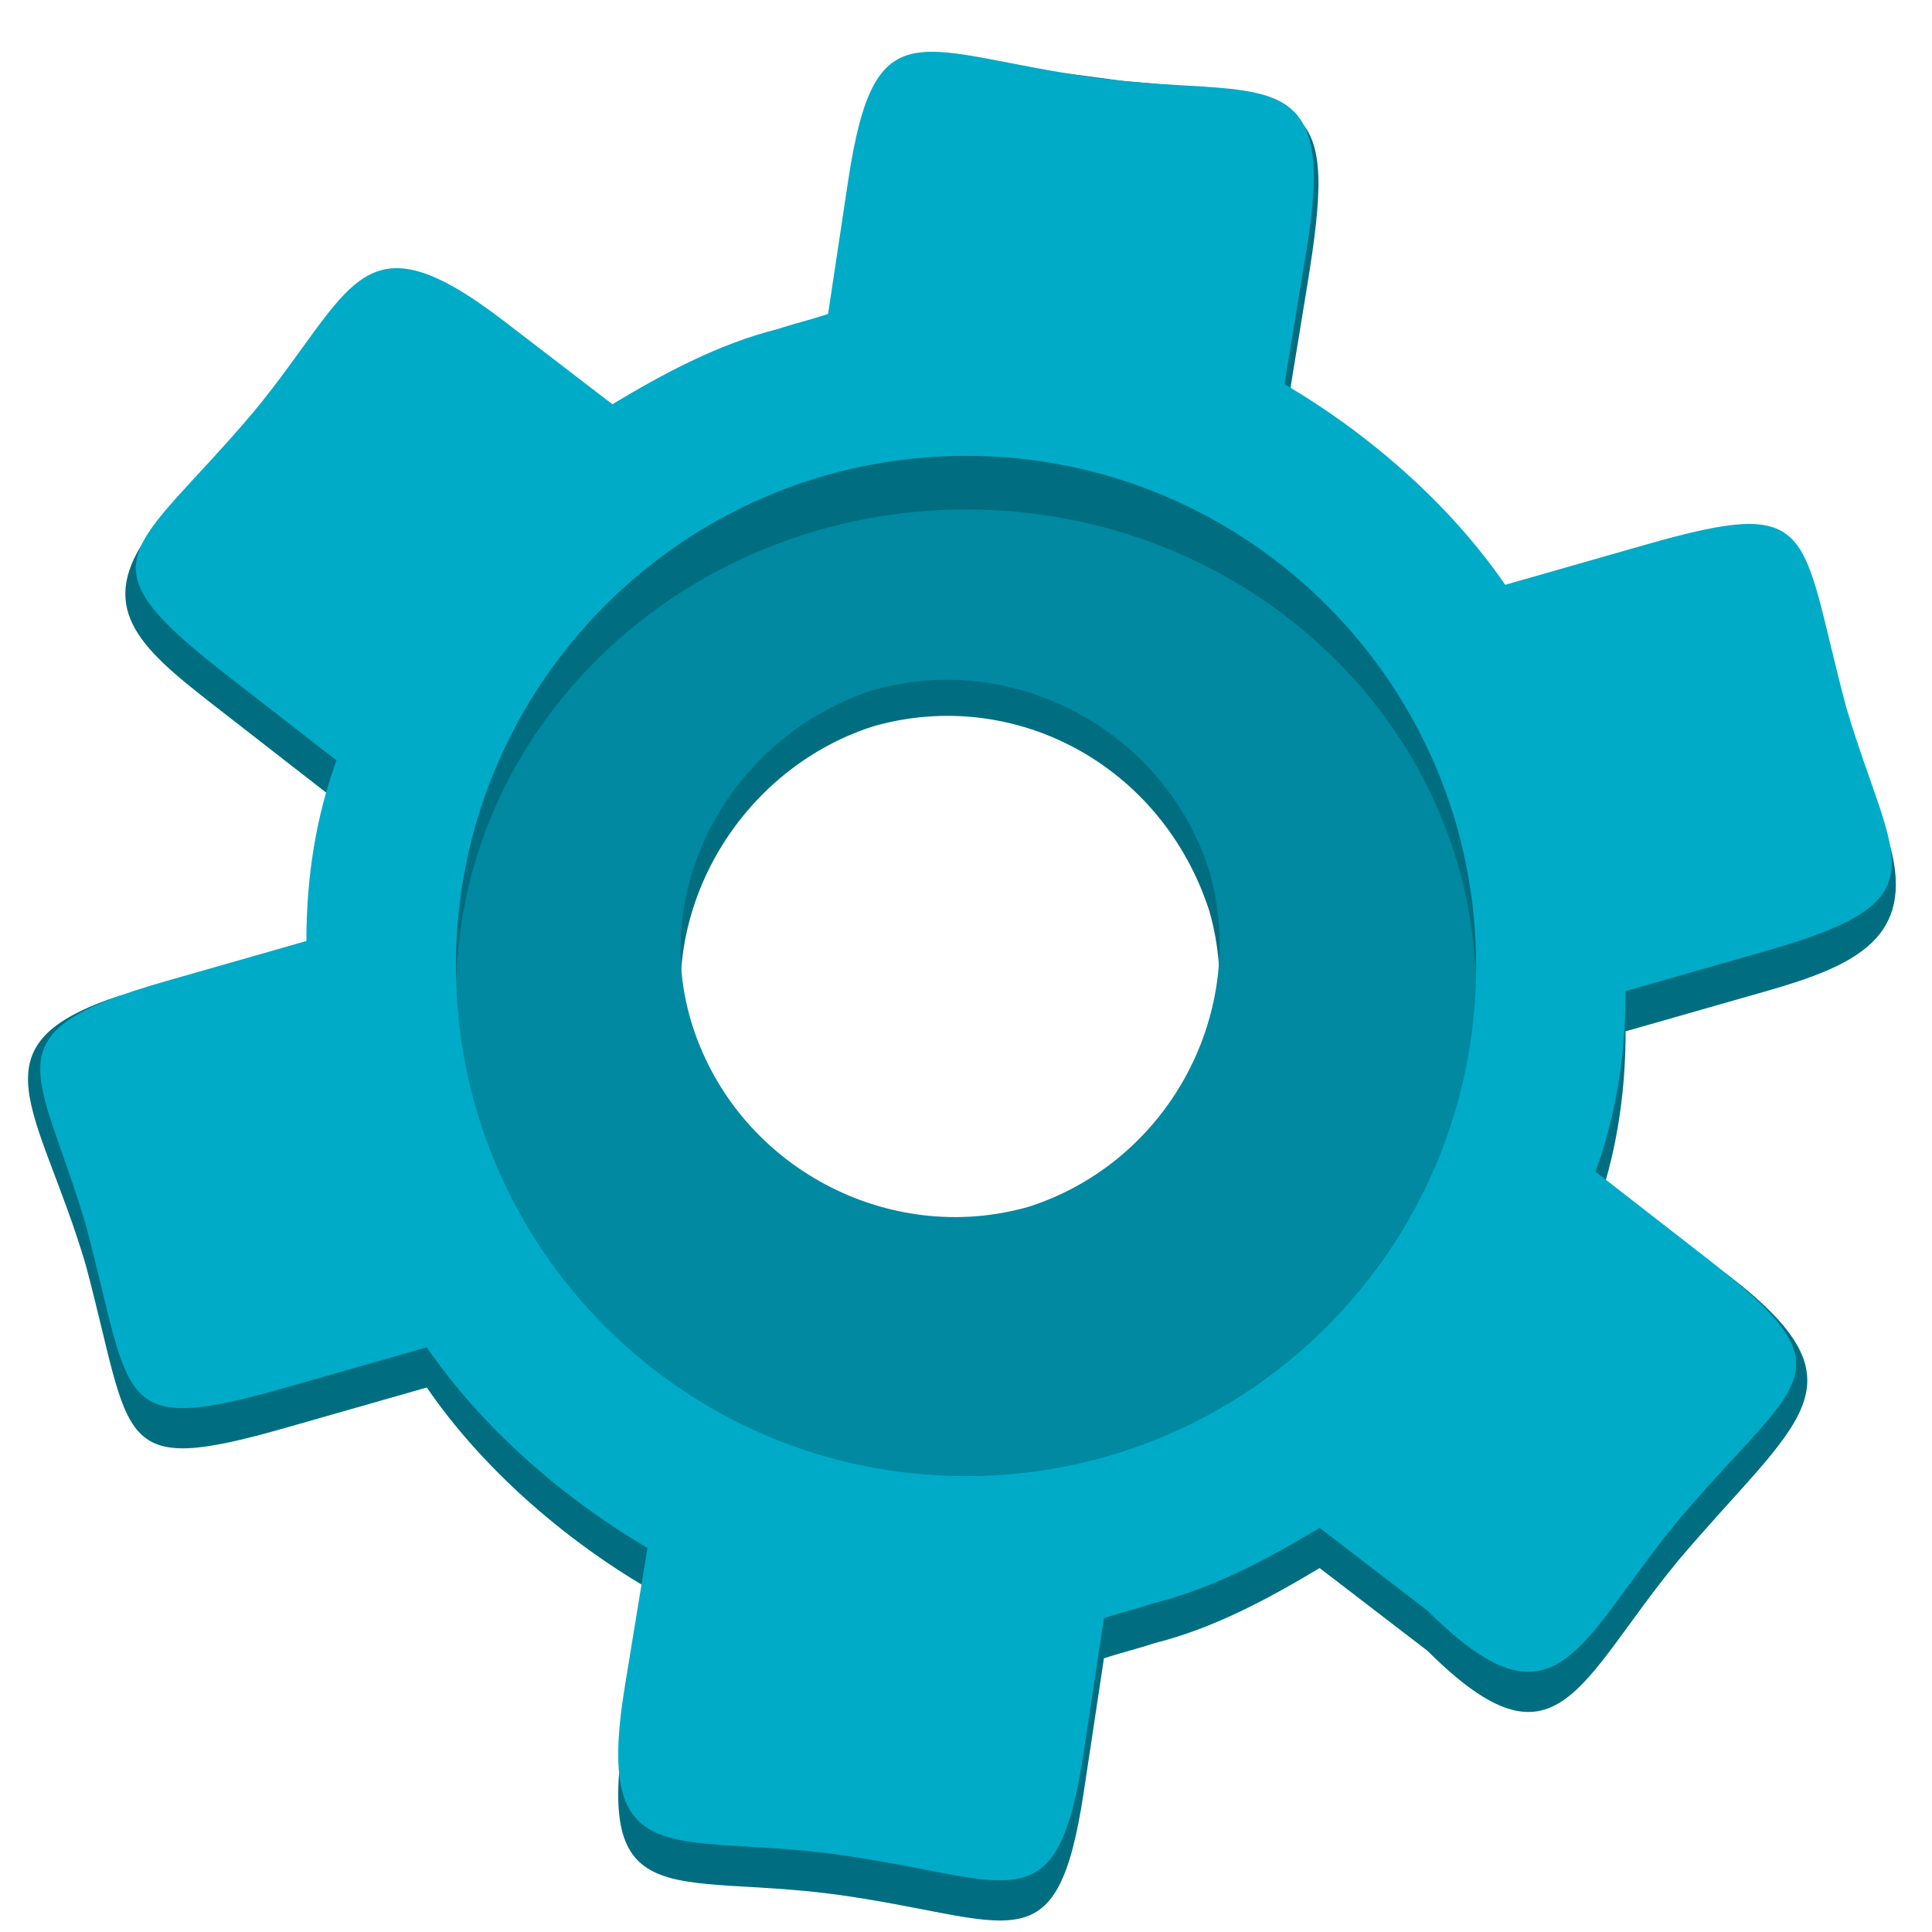
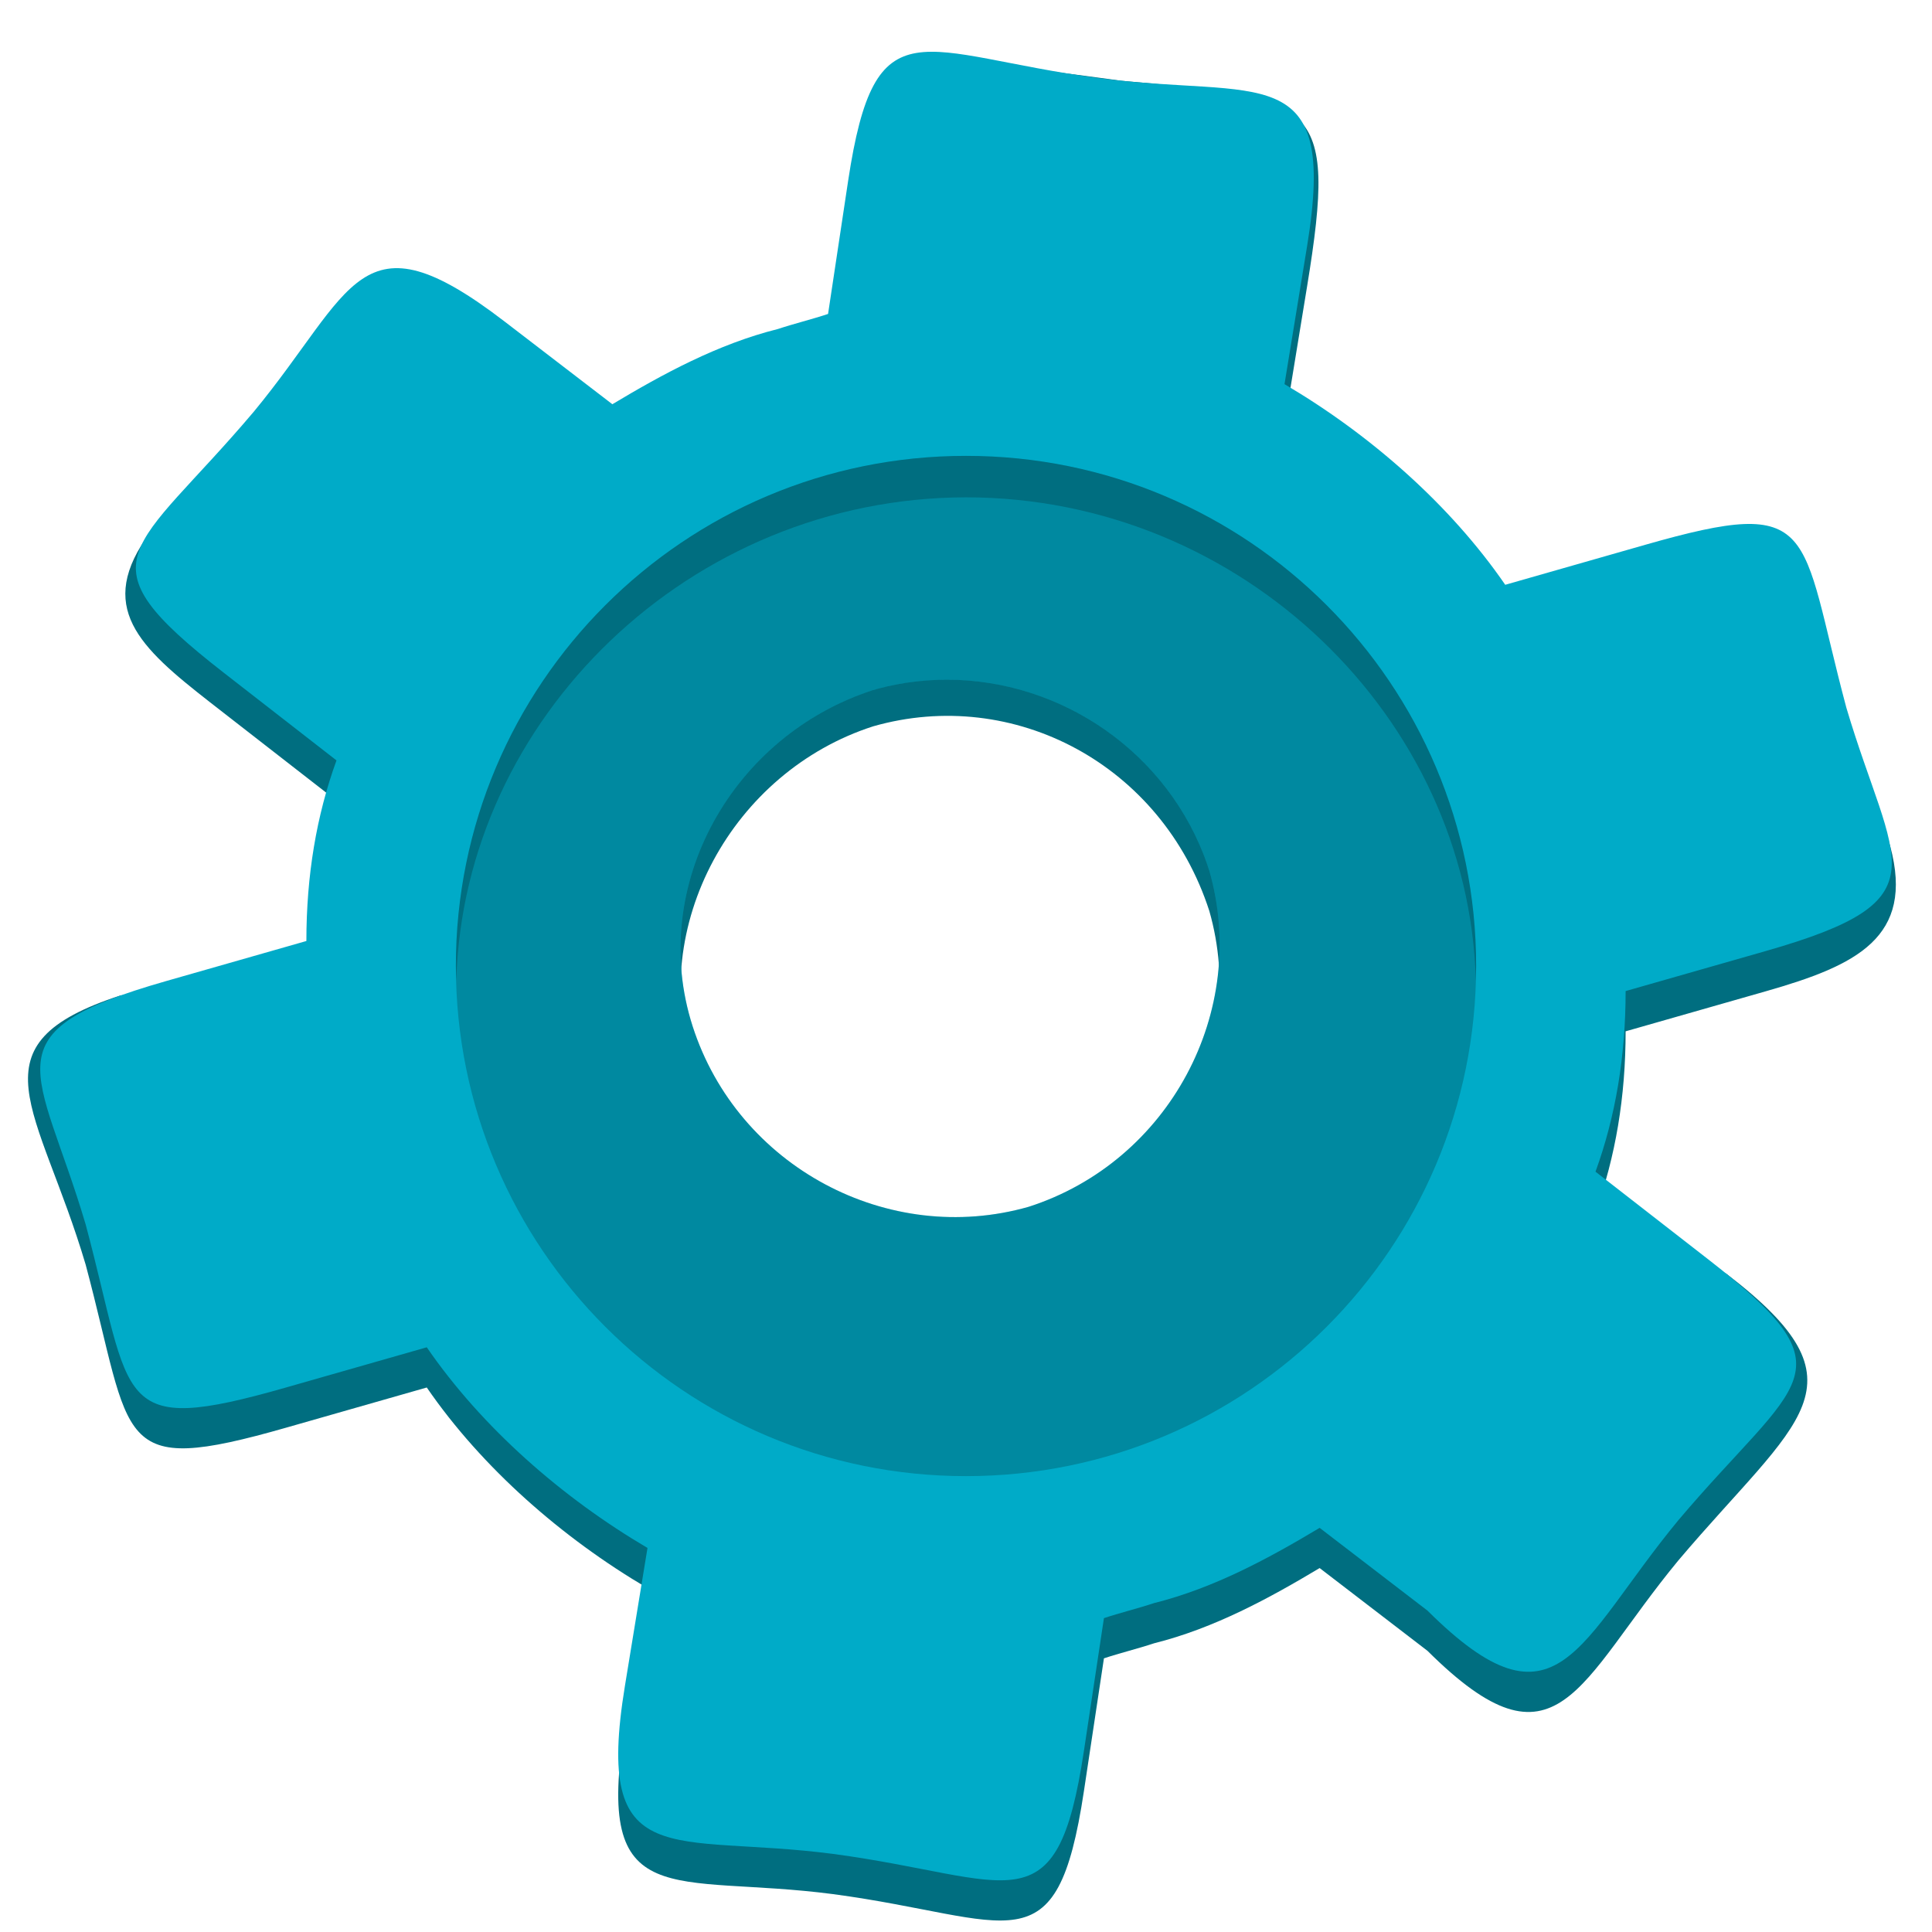
<svg xmlns="http://www.w3.org/2000/svg" width="48" version="1.0" viewBox="0 0 48 48" height="48">
  <path style="fill:#006e80" d="m 45.872,18.582 c -1.185,-4.431 -0.659,-5.286 -4.985,-4.05 l -3.49,.997 c -1.371,-1.994 -3.365,-3.739 -5.484,-4.985 l .561,-3.427 c 0.771,-4.71 0.191,-4.677 -4.615,-5.111 -4.459,-0.597 -6.112,-0.99 -6.789,3.491 l -.498,3.303 c -0.374,0.125 -0.872,0.249 -1.246,0.374 -1.496,0.374 -2.866,1.122 -4.113,1.869 l -2.679,-2.056 c -3.619,-2.777 -3.733,-0.781 -6.231,2.243 -1.494,1.767 -2.341,1.587 -2.795,2.324 -1.084,1.761 0.221,2.736 2.047,4.156 l 2.804,2.181 c -0.499,1.371 -0.748,2.866 -0.748,4.487 l -4.616,.353 c -3.774,1.226 -2.031,2.76 -0.867,6.688 1.185,4.431 0.659,5.286 4.985,4.05 l 3.49,-.997 c 1.371,1.994 3.365,3.739 5.484,4.985 l -.561,3.427 c -0.771,4.71 1.169,3.653 5.172,4.175 4.459,0.597 5.555,1.925 6.231,-2.555 l .498,-3.303 c 0.374,-0.125 0.872,-0.249 1.246,-0.374 1.496,-0.374 2.866,-1.122 4.113,-1.869 l 2.679,2.056 c 3.235,3.216 3.733,0.781 6.231,-2.243 2.989,-3.534 4.831,-4.345 1.192,-7.128 l -3.248,-1.533 c 0.499,-1.371 0.748,-2.866 0.748,-4.487 l 3.49,-.997 c 2.242,-0.64 3.695,-1.334 3.084,-3.602 -0.23,-0.855 -0.508,-0.478 -1.09,-2.442 z  m -20.314,12.4 c -3.49,0.997 -7.228,-0.997 -8.35,-4.487 -1.122,-3.49 0.997,-7.328 4.487,-8.45 3.49,-0.997 7.173,0.948 8.35,4.587 0.997,3.49 -0.997,7.228 -4.487,8.35 z " />
  <path style="fill:#00abc8" d="m 45.872,17.582 c -1.185,-4.431 -0.659,-5.286 -4.985,-4.05 l -3.49,.997 c -1.371,-1.994 -3.365,-3.739 -5.484,-4.985 l .561,-3.427 c 0.771,-4.71 -1.169,-3.653 -5.172,-4.175 -4.459,-0.597 -5.555,-1.925 -6.231,2.555 l -.498,3.303 c -0.374,0.125 -0.872,0.249 -1.246,0.374 -1.496,0.374 -2.866,1.122 -4.113,1.869 l -2.679,-2.056 c -3.619,-2.777 -3.733,-0.781 -6.231,2.243 -2.989,3.534 -4.4,3.64 -0.748,6.481 l 2.804,2.181 c -0.499,1.371 -0.748,2.866 -0.748,4.487 l -3.49,.997 c -4.483,1.281 -3.158,2.116 -1.994,6.044 1.185,4.431 0.659,5.286 4.985,4.05 l 3.49,-.997 c 1.371,1.994 3.365,3.739 5.484,4.985 l -.561,3.427 c -0.771,4.71 1.169,3.653 5.172,4.175 4.459,0.597 5.555,1.925 6.231,-2.555 l .498,-3.303 c 0.374,-0.125 0.872,-0.249 1.246,-0.374 1.496,-0.374 2.866,-1.122 4.113,-1.869 l 2.679,2.056 c 3.235,3.216 3.733,0.781 6.231,-2.243 2.989,-3.534 4.4,-3.64 0.748,-6.481 l -2.804,-2.181 c 0.499,-1.371 0.748,-2.866 0.748,-4.487 l 3.49,-.997 c 4.483,-1.281 3.158,-2.116 1.994,-6.044 z  m -20.314,12.4 c -3.49,0.997 -7.228,-0.997 -8.35,-4.487 -1.122,-3.49 0.997,-7.228 4.487,-8.35 3.49,-0.997 7.228,0.997 8.35,4.487 0.997,3.49 -0.997,7.228 -4.487,8.35 z " />
  <path style="opacity:.2" d="m 24,11.326 a 12.673,12.673 0 0,0 -12.674,12.674 12.673,12.673 0 0,0 12.674,12.674 12.673,12.673 0 0,0 12.674,-12.674 12.673,12.673 0 0,0 -12.674,-12.674 z  m -.336,5.564 c 2.829,0.059 5.47,1.907 6.381,4.742 0.997,3.49 -0.997,7.228 -4.486,8.35 -3.49,0.997 -7.23,-0.997 -8.352,-4.486 -1.122,-3.49 0.999,-7.228 4.488,-8.35 0.654,-0.187 1.316,-0.269 1.969,-0.256 z " />
-   <path style="opacity:.2" d="m 24,11.326 c -7,0 -12.674,5.674 -12.674,12.674 l .012,.344 c 0.184,-6.497 5.803,-11.678 12.662,-11.688 6.866,0.001 12.482,5.183 12.666,11.685 0.004,-0.114 0.007,-0.228 0.008,-0.342 0.001,-7 -5.674,-12.674 -12.674,-12.674 Z " />
+   <path style="opacity:.2" d="m 24,11.326 c -7,0 -12.674,5.674 -12.674,12.674 l 0.012,0.344 C 11.522,17.848 17.141,12.366 24,12.356 c 6.866,0.001 12.482,5.483 12.666,11.986 0.004,-0.114 0.007,-0.228 0.008,-0.342 0,-7 -5.674,-12.674 -12.674,-12.674 z" />
</svg>
